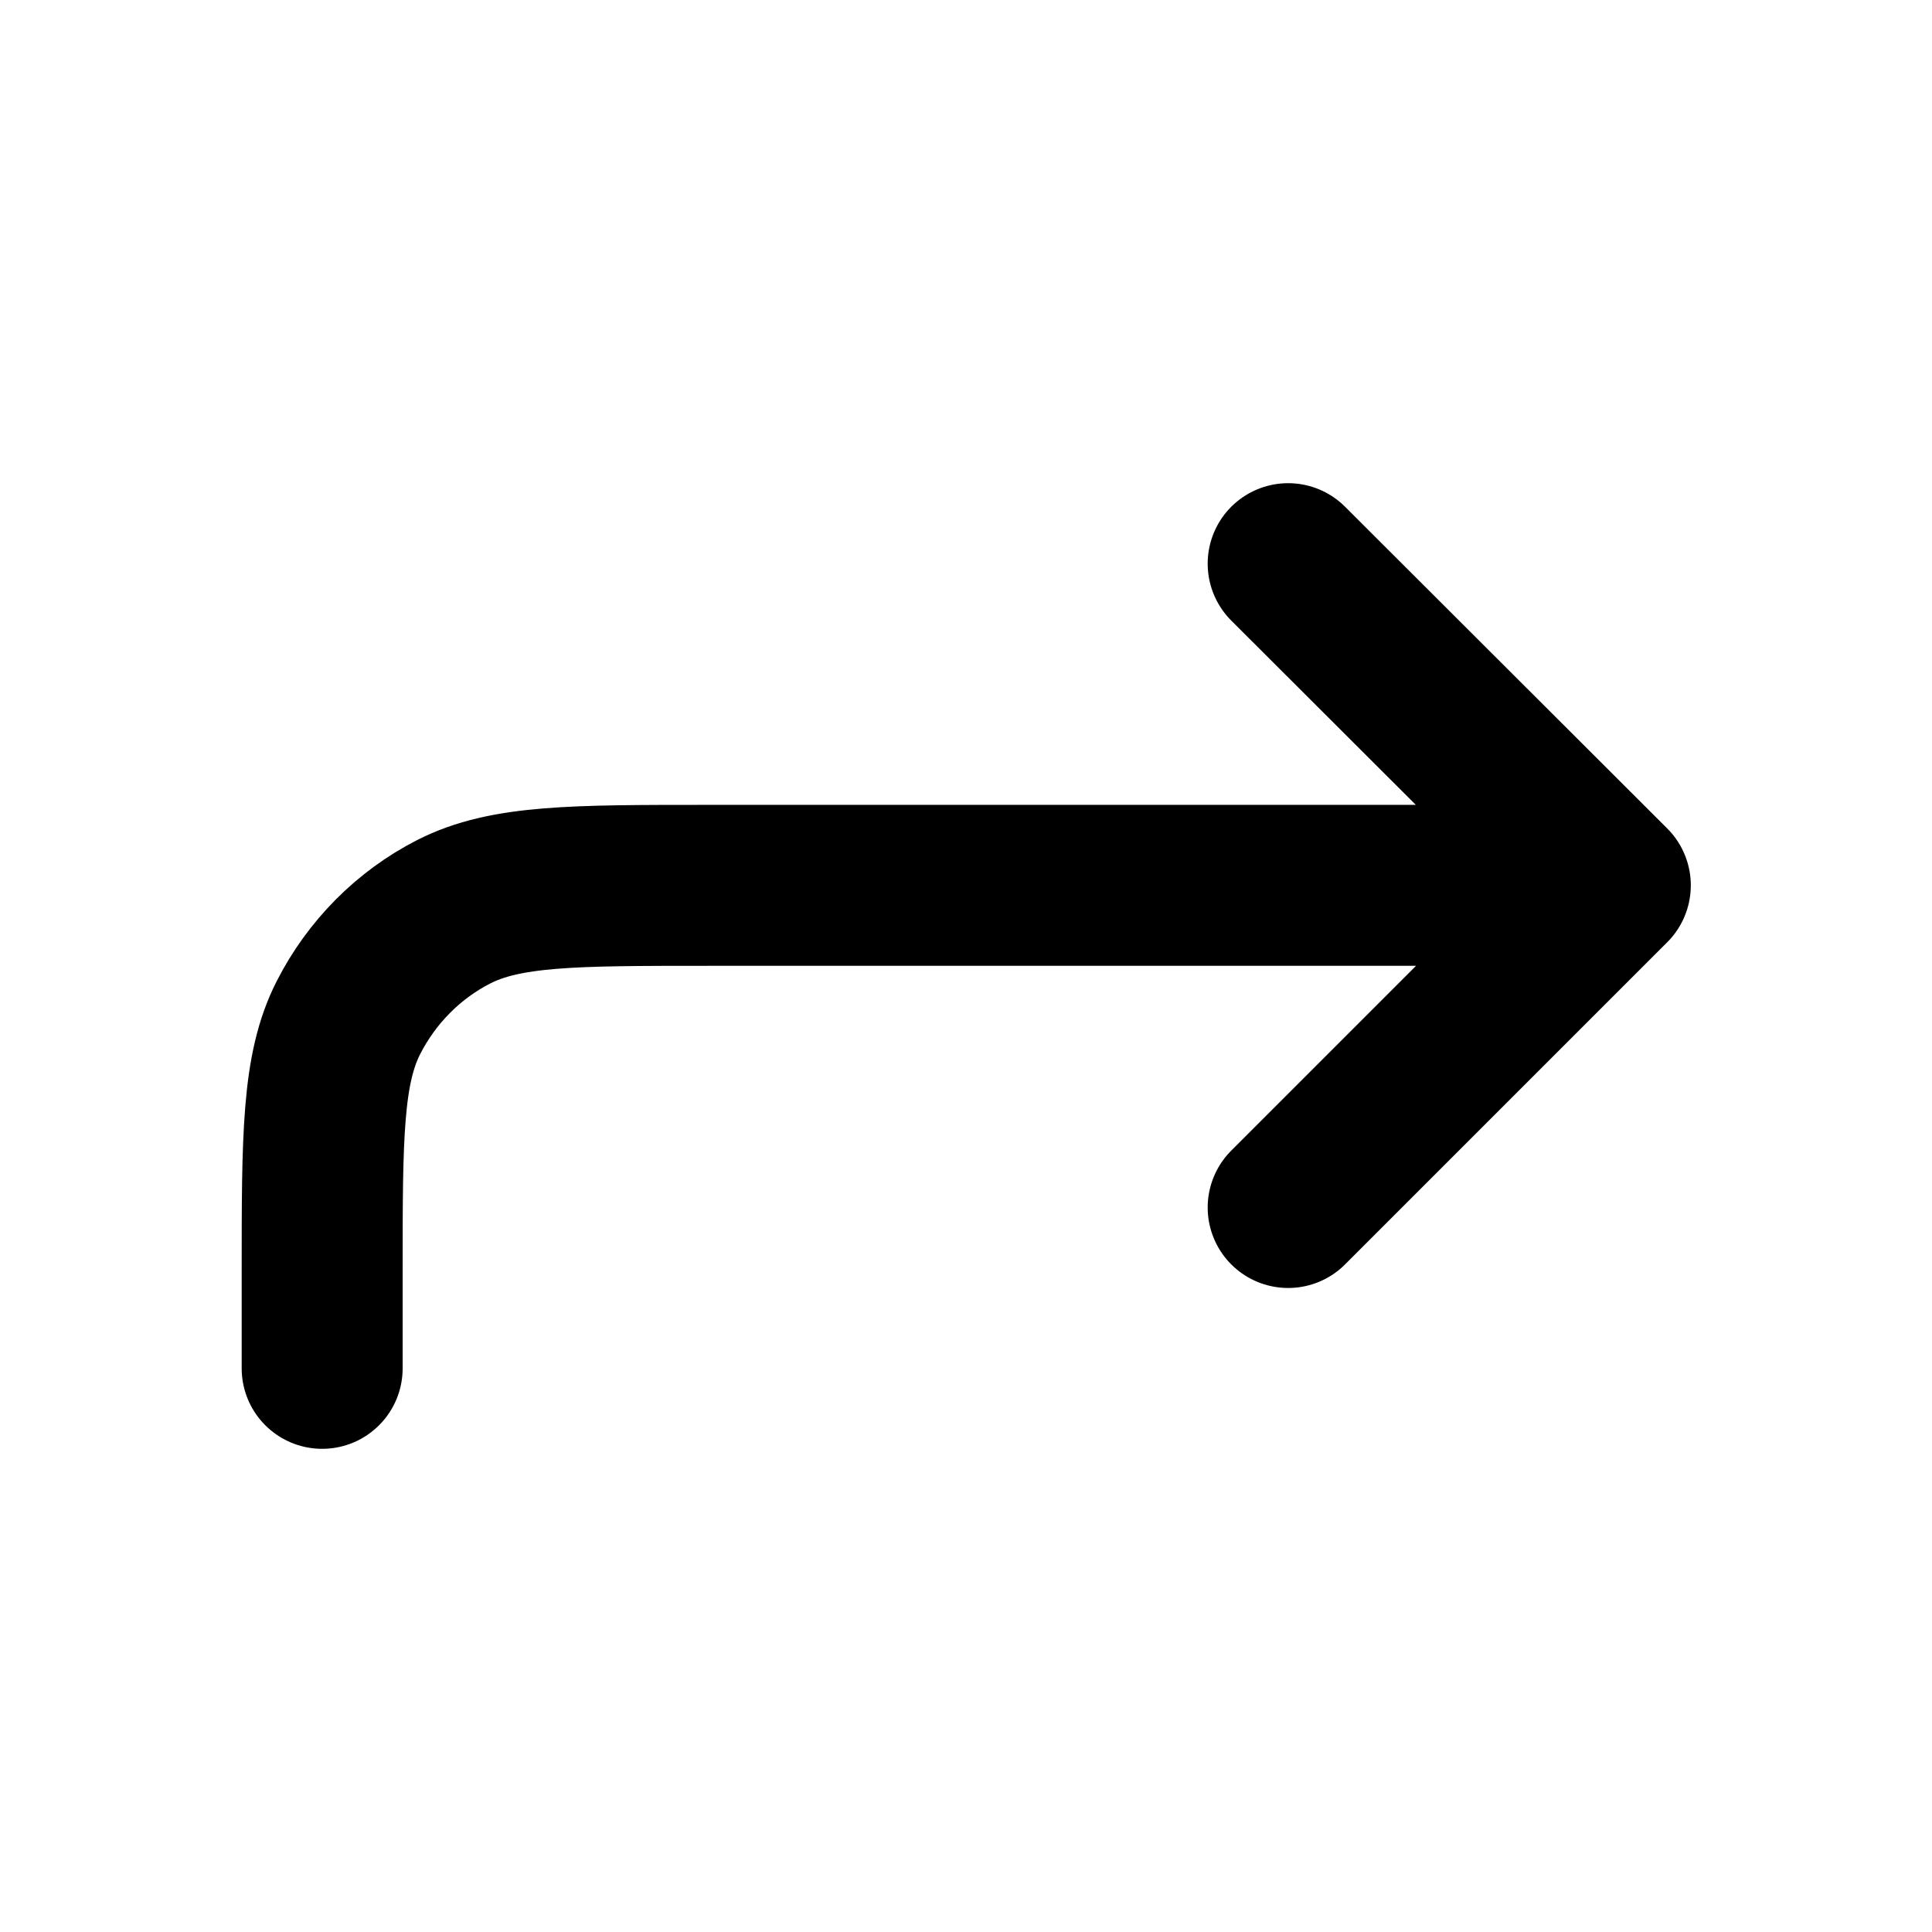
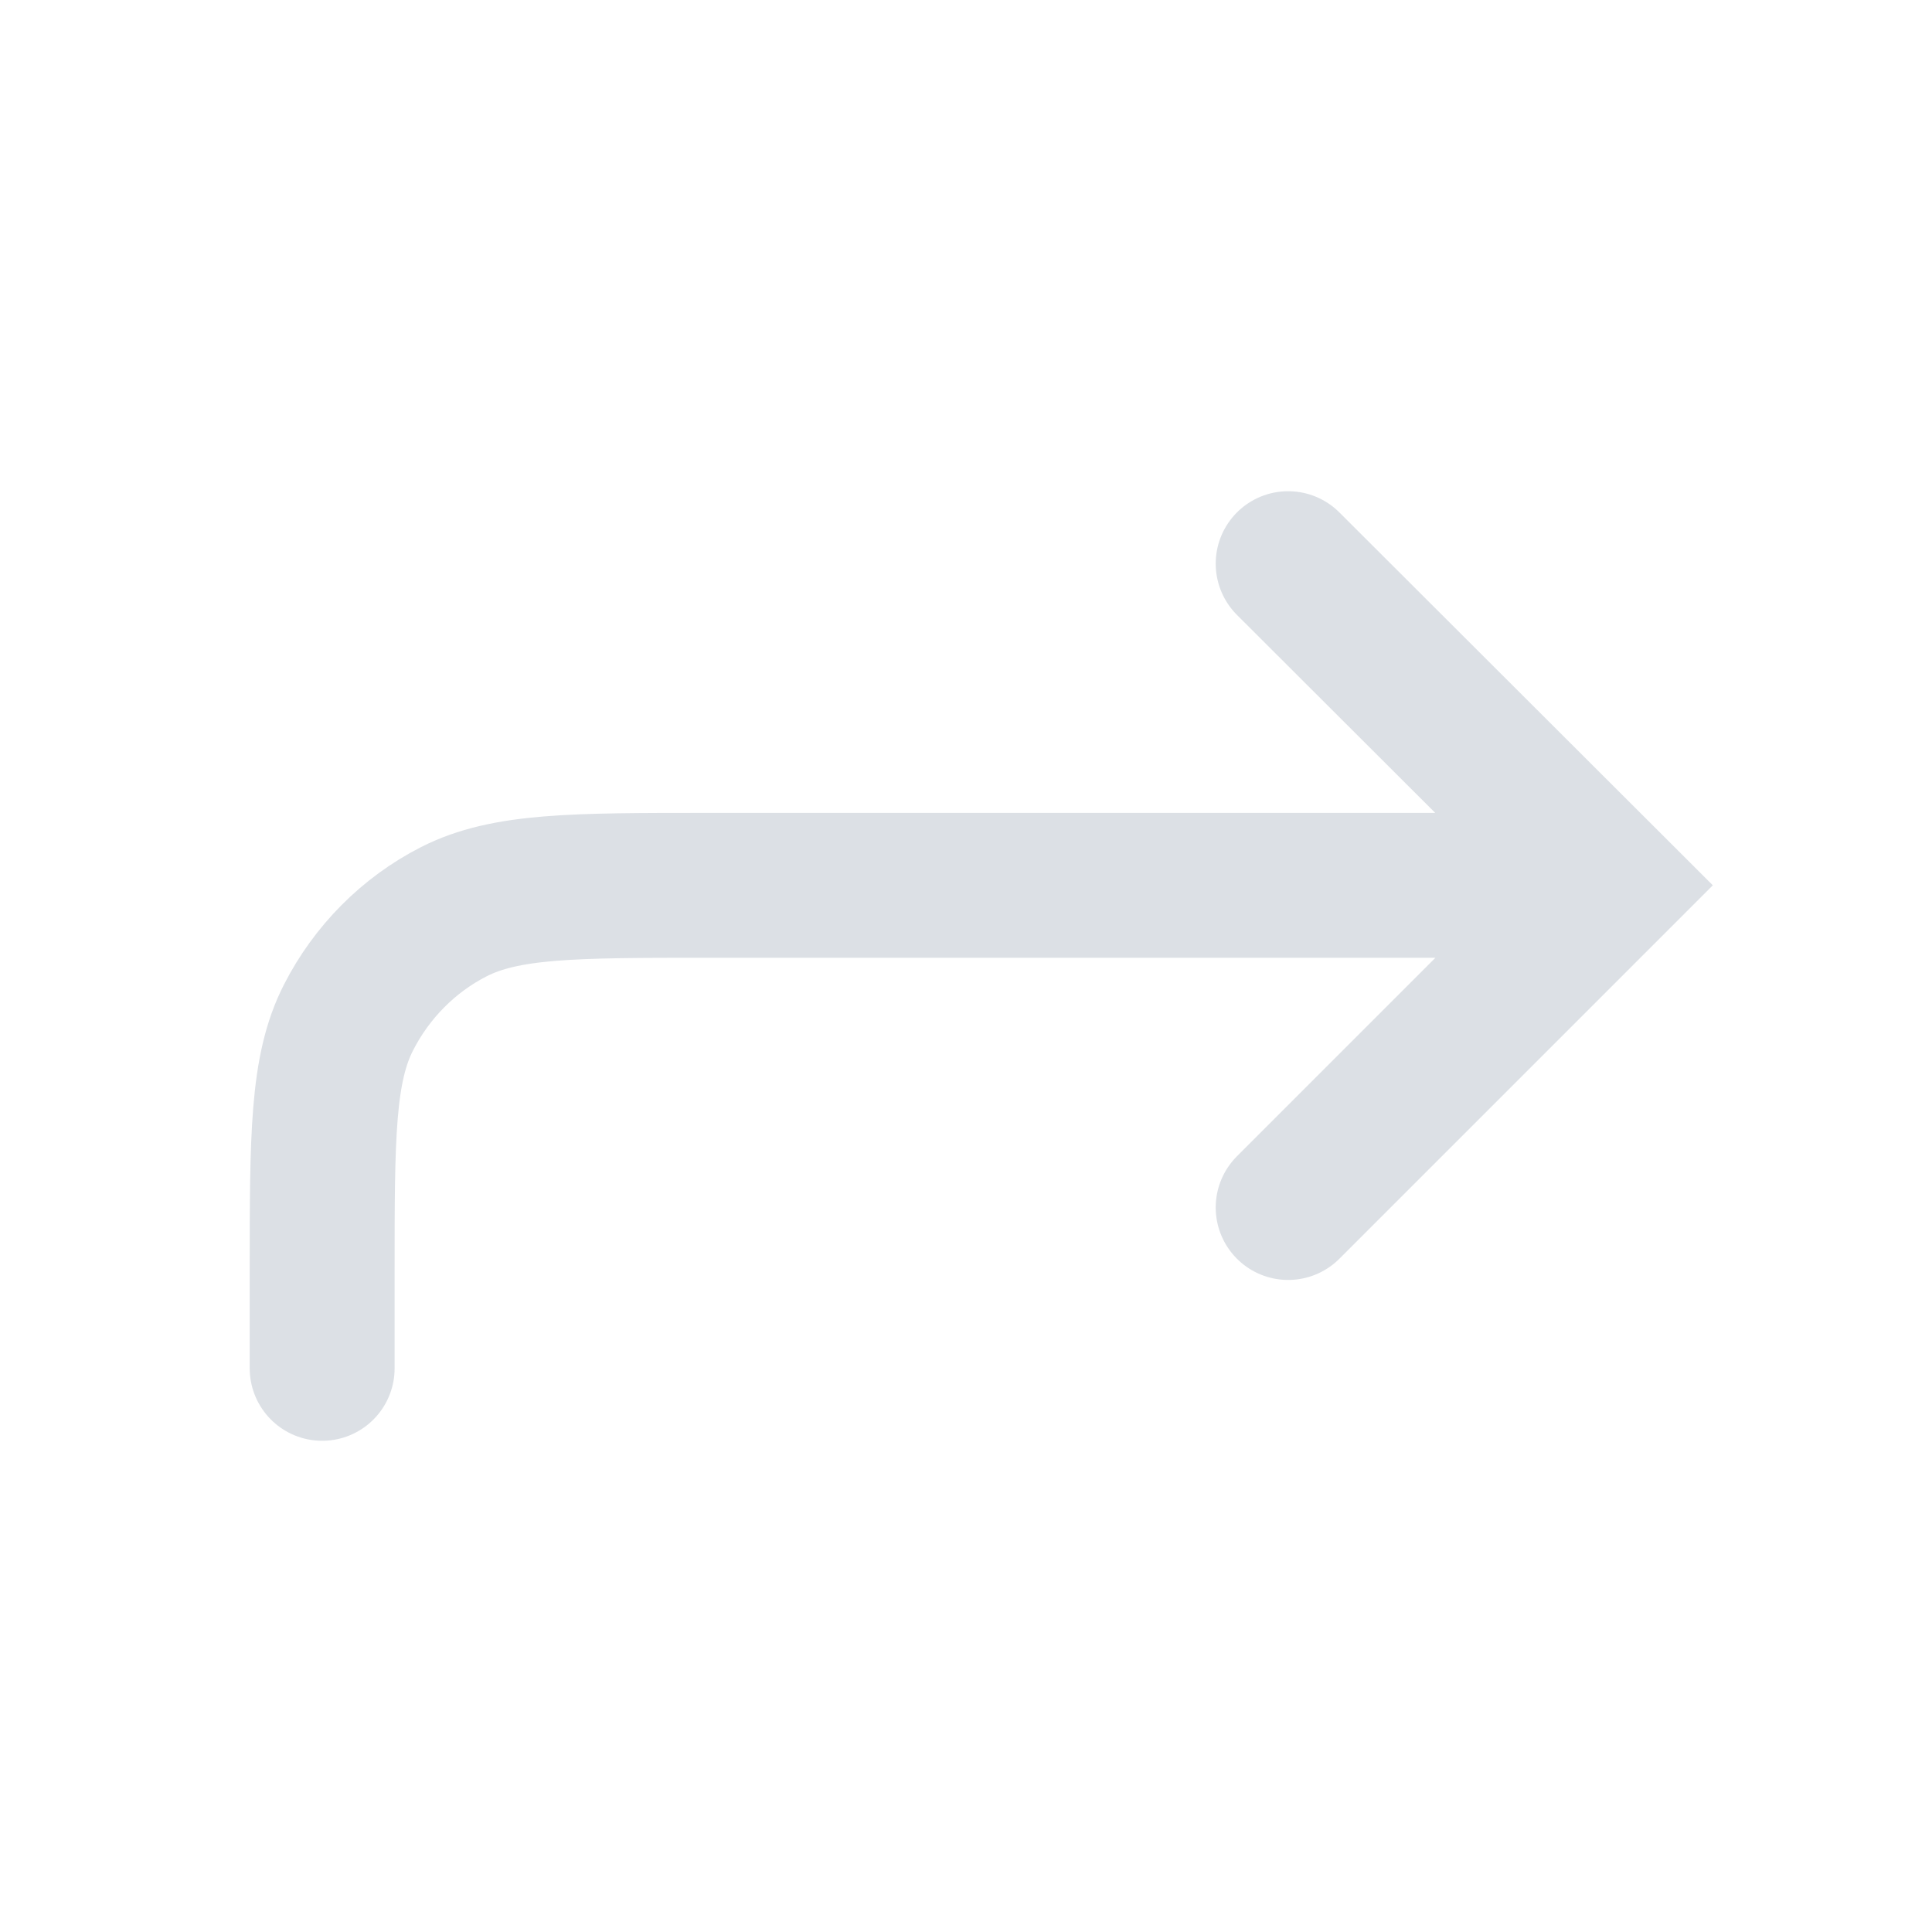
- <svg xmlns="http://www.w3.org/2000/svg" width="16" height="16" fill="none">
-   <path d="M2.668 11.332v-.797c0-1.12 0-1.683.219-2.11.191-.374.496-.683.87-.874.43-.219.99-.219 2.11-.219h7.469m0 0-2.668-2.664m2.668 2.664L10.668 10" stroke="black" stroke-width="1.333" stroke-linecap="round" />
+ <svg xmlns="http://www.w3.org/2000/svg" width="16" height="16" viewBox="0 0 16 16" fill="none">
+   <path d="M2.668 11.332V10.535C2.668 9.415 2.668 8.852 2.887 8.425C3.078 8.051 3.383 7.742 3.757 7.551C4.187 7.332 4.747 7.332 5.867 7.332H13.336M10.668 10L13.336 7.332L10.668 4.668" stroke="#DCE0E5" stroke-width="1.2" stroke-linecap="round" />
</svg>
